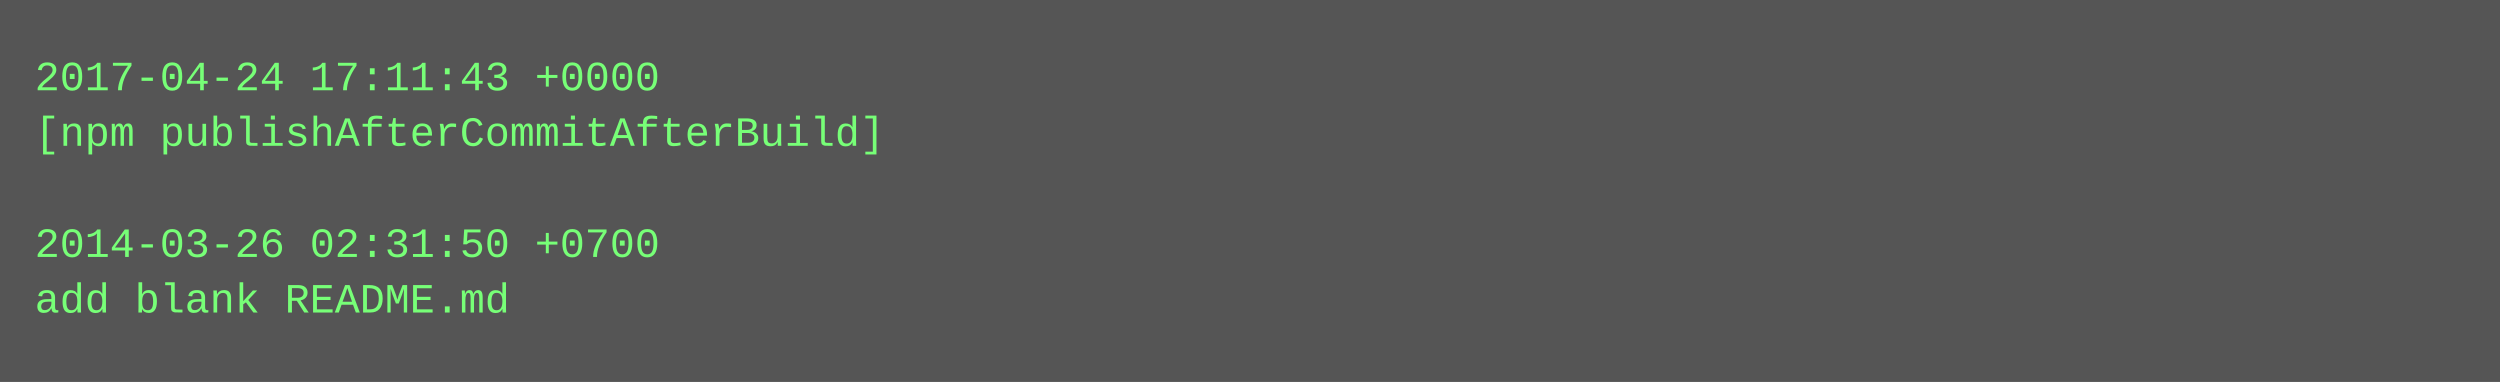
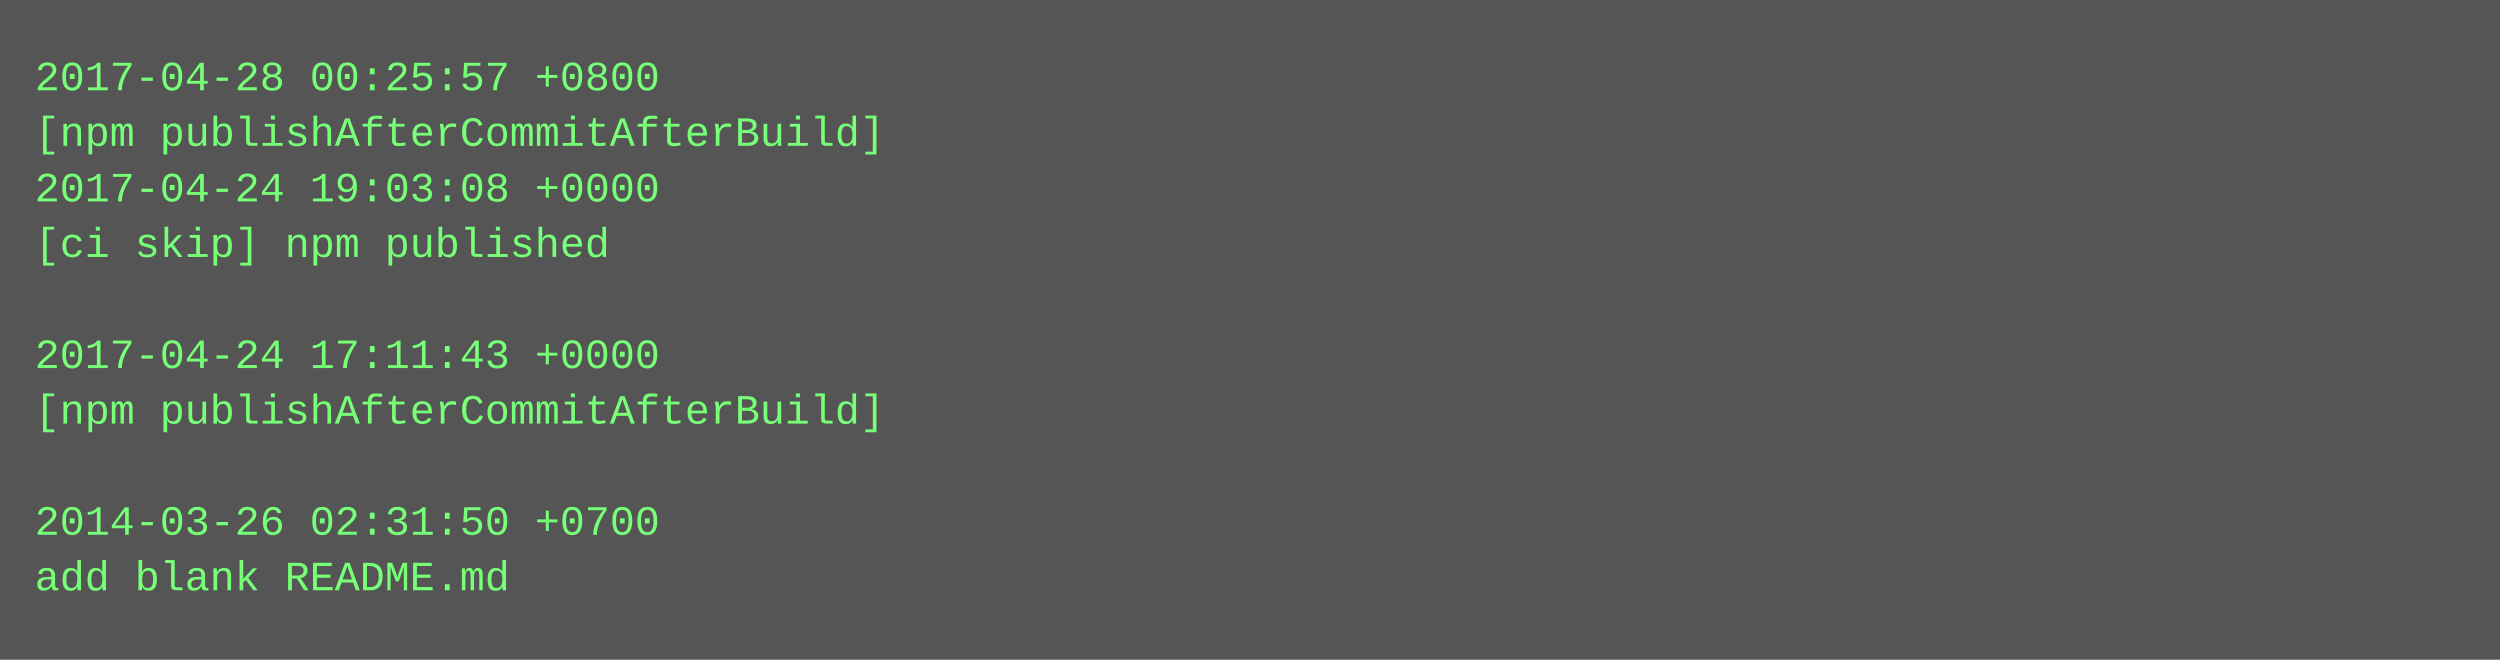
- <svg xmlns="http://www.w3.org/2000/svg" height="110" width="720">
-   <rect height="110" fill="#555" width="720" />
+ <svg xmlns="http://www.w3.org/2000/svg" height="190" width="720">
+   <rect height="190" fill="#555" width="720" />
  <text fill="#7f7" font-family="Courier New" font-size="12" xml:space="preserve">
-     <tspan x="10" y="26">2017-04-24 17:11:43 +0000</tspan>
+     <tspan x="10" y="26">2017-04-28 00:25:57 +0800</tspan>
    <tspan x="10" y="42">[npm publishAfterCommitAfterBuild]</tspan>
-     <tspan x="10" y="58" />
-     <tspan x="10" y="74">2014-03-26 02:31:50 +0700</tspan>
-     <tspan x="10" y="90">add blank README.md</tspan>
+     <tspan x="10" y="58">2017-04-24 19:03:08 +0000</tspan>
+     <tspan x="10" y="74">[ci skip] npm published</tspan>
+     <tspan x="10" y="90" />
+     <tspan x="10" y="106">2017-04-24 17:11:43 +0000</tspan>
+     <tspan x="10" y="122">[npm publishAfterCommitAfterBuild]</tspan>
+     <tspan x="10" y="138" />
+     <tspan x="10" y="154">2014-03-26 02:31:50 +0700</tspan>
+     <tspan x="10" y="170">add blank README.md</tspan>
  </text>
</svg>
